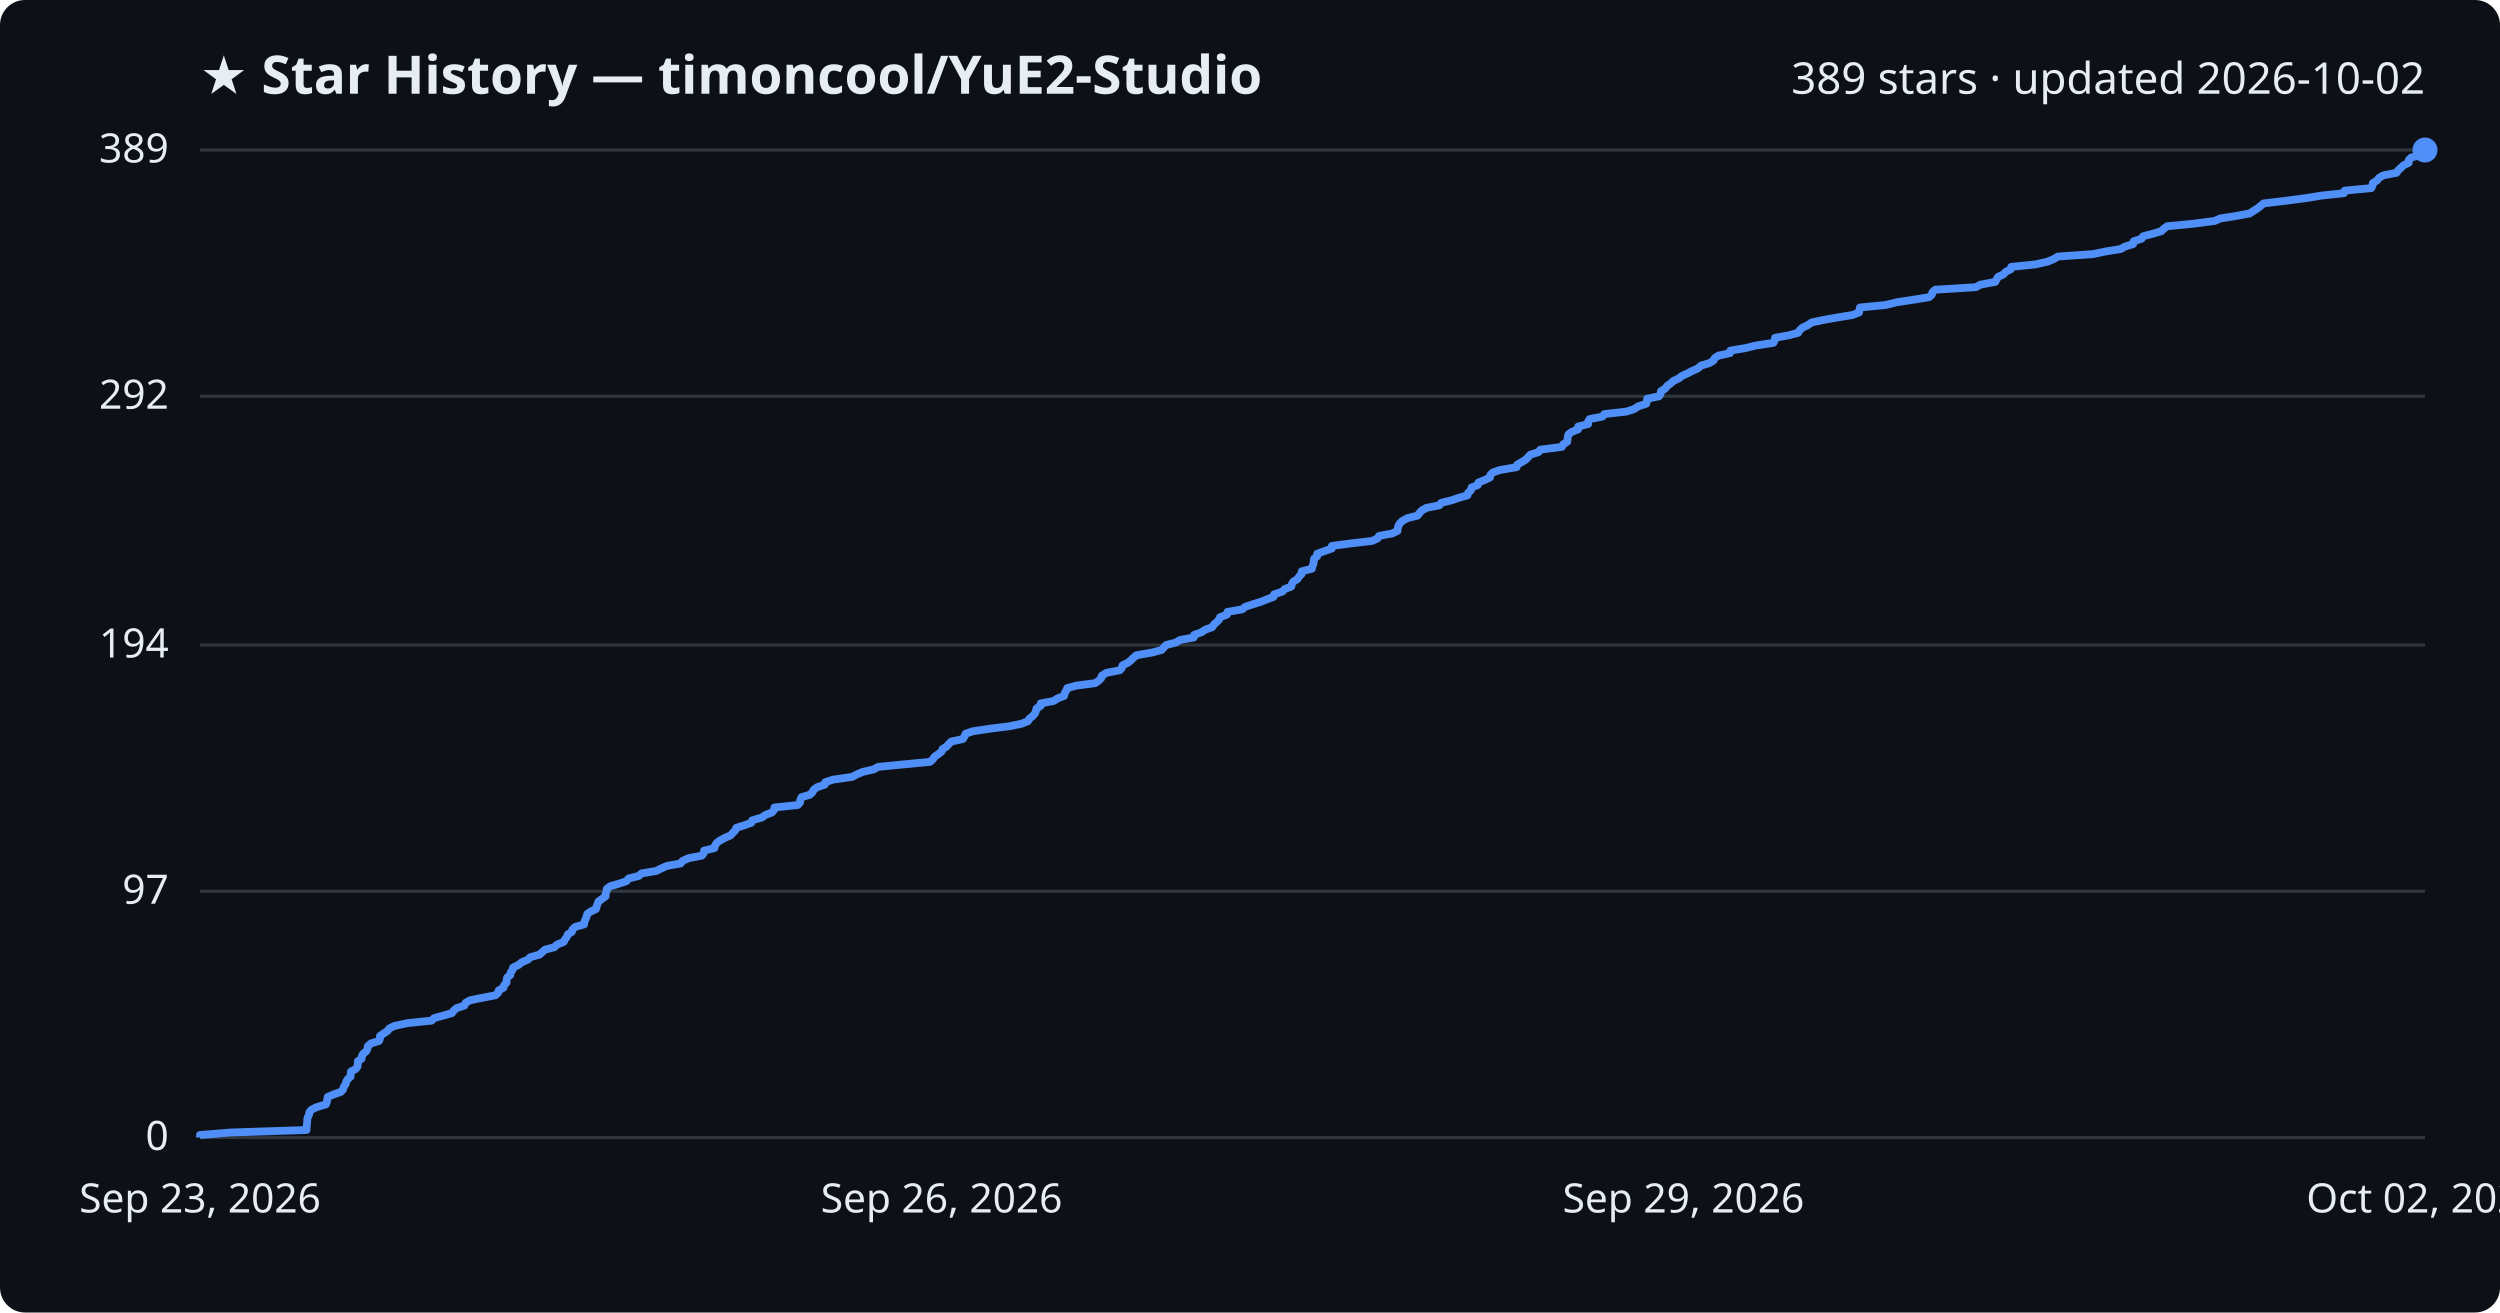
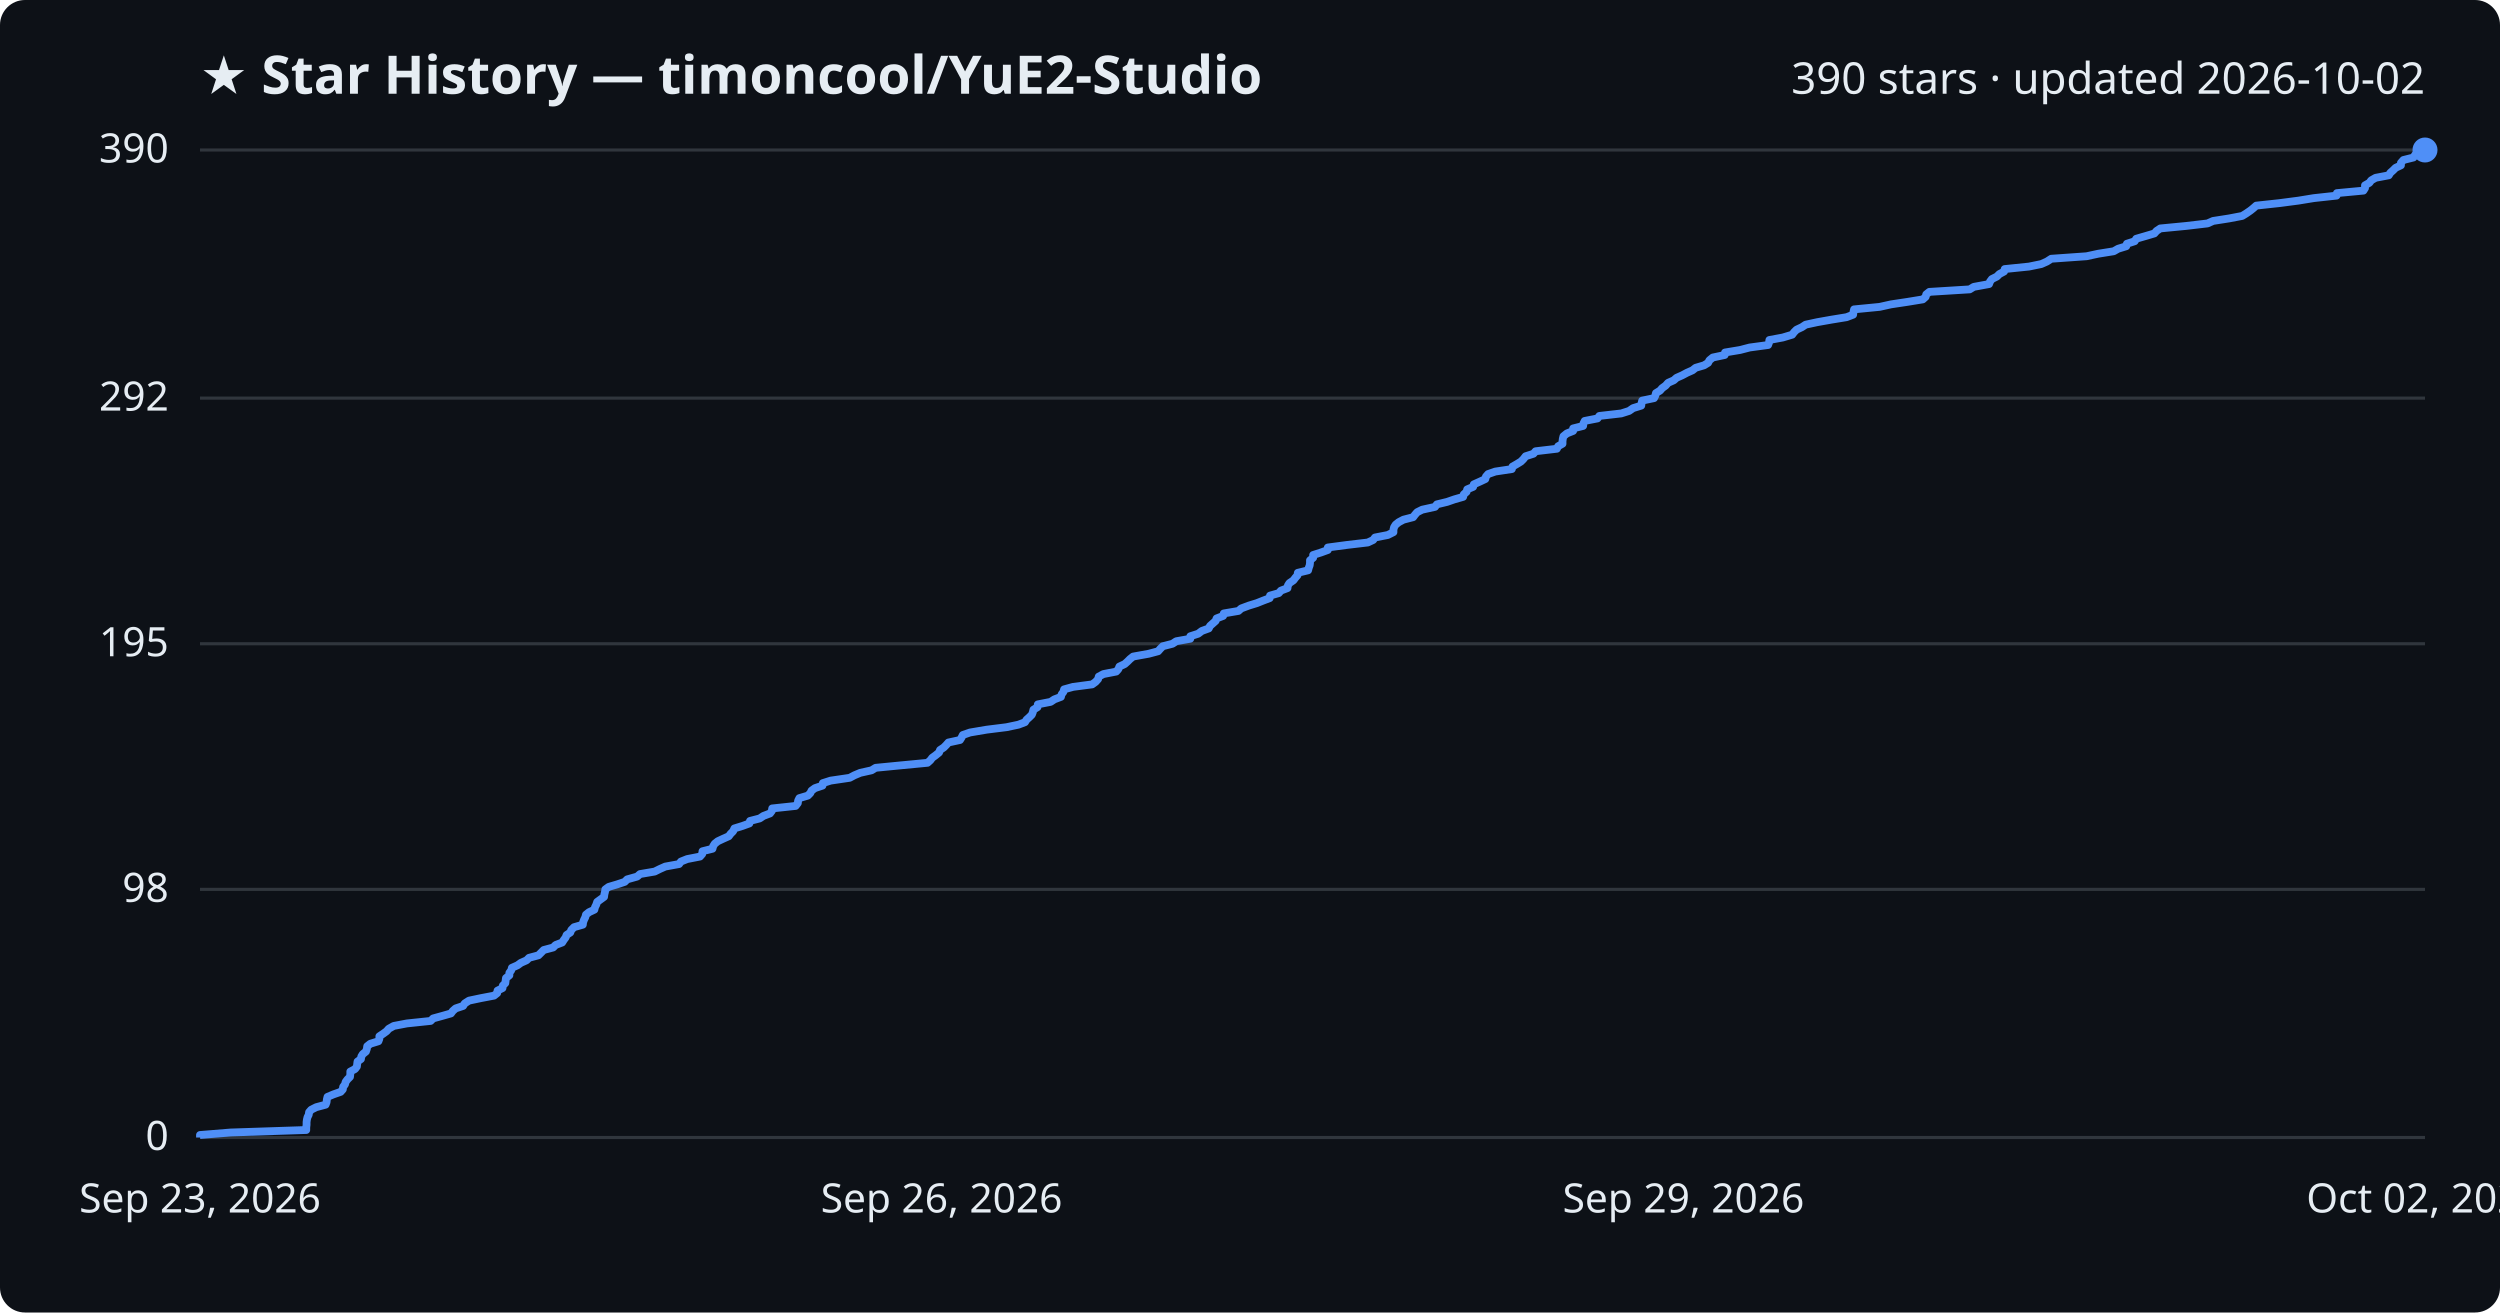
<svg xmlns="http://www.w3.org/2000/svg" viewBox="0 0 800 420" font-family="Segoe UI, sans-serif">
  <rect width="800" height="420" fill="#0d1117" rx="8" />
  <text x="64" y="30" fill="#e6edf3" font-size="17" font-weight="700">★ Star History — timoncool/YuE2-Studio</text>
-   <text x="776" y="30" fill="#e6edf3" font-size="14" text-anchor="end">389 stars · updated 2026-10-02</text>
+   <text x="776" y="30" fill="#e6edf3" font-size="14" text-anchor="end">390 stars · updated 2026-10-02</text>
  <line x1="64" y1="364.0" x2="776" y2="364.0" stroke="#30363d" stroke-width="1" />
  <text x="54" y="368.0" fill="#e6edf3" font-size="13" text-anchor="end">0</text>
-   <line x1="64" y1="285.2" x2="776" y2="285.2" stroke="#30363d" stroke-width="1" />
-   <text x="54" y="289.2" fill="#e6edf3" font-size="13" text-anchor="end">97</text>
-   <line x1="64" y1="206.4" x2="776" y2="206.4" stroke="#30363d" stroke-width="1" />
-   <text x="54" y="210.4" fill="#e6edf3" font-size="13" text-anchor="end">194</text>
-   <line x1="64" y1="126.8" x2="776" y2="126.8" stroke="#30363d" stroke-width="1" />
-   <text x="54" y="130.8" fill="#e6edf3" font-size="13" text-anchor="end">292</text>
+   <line x1="64" y1="284.6" x2="776" y2="284.6" stroke="#30363d" stroke-width="1" />
+   <text x="54" y="288.6" fill="#e6edf3" font-size="13" text-anchor="end">98</text>
+   <line x1="64" y1="206.0" x2="776" y2="206.0" stroke="#30363d" stroke-width="1" />
+   <text x="54" y="210.0" fill="#e6edf3" font-size="13" text-anchor="end">195</text>
+   <line x1="64" y1="127.4" x2="776" y2="127.4" stroke="#30363d" stroke-width="1" />
+   <text x="54" y="131.4" fill="#e6edf3" font-size="13" text-anchor="end">292</text>
  <line x1="64" y1="48.0" x2="776" y2="48.0" stroke="#30363d" stroke-width="1" />
-   <text x="54" y="52.0" fill="#e6edf3" font-size="13" text-anchor="end">389</text>
-   <path d="M64.0,364.0 L64.0,363.2 L73.8,362.4 L98.1,361.6 L98.1,360.8 L98.2,359.9 L98.3,359.1 L98.3,358.3 L98.5,357.5 L98.9,356.7 L99.0,355.9 L99.7,355.1 L101.3,354.3 L104.3,353.4 L104.6,352.6 L104.7,351.8 L104.9,351.0 L106.8,350.2 L109.1,349.4 L109.8,348.6 L110.0,347.8 L110.6,346.9 L110.8,346.1 L111.3,345.3 L112.2,344.5 L112.2,343.7 L112.3,342.9 L113.8,342.1 L114.4,341.3 L114.5,340.4 L114.5,339.6 L115.7,338.8 L115.8,338.0 L116.2,337.2 L117.2,336.4 L117.6,335.6 L117.7,334.8 L118.7,333.9 L121.3,333.1 L121.6,332.3 L121.6,331.5 L122.8,330.7 L124.0,329.9 L124.6,329.1 L126.2,328.3 L130.4,327.4 L138.1,326.6 L138.9,325.8 L141.8,325.0 L144.6,324.2 L145.2,323.4 L146.1,322.6 L148.6,321.8 L149.0,320.9 L150.4,320.1 L154.3,319.3 L158.5,318.5 L159.4,317.7 L159.6,316.9 L161.1,316.1 L161.3,315.3 L162.1,314.4 L162.1,313.6 L162.3,312.8 L163.3,312.0 L163.4,311.2 L164.0,310.4 L164.2,309.6 L165.9,308.8 L167.0,307.9 L168.9,307.1 L169.7,306.3 L172.6,305.5 L173.5,304.7 L174.4,303.9 L177.4,303.1 L178.2,302.3 L180.4,301.4 L180.8,300.6 L181.4,299.8 L181.7,299.0 L183.0,298.2 L183.2,297.4 L184.1,296.6 L186.9,295.8 L187.0,295.0 L187.4,294.1 L187.7,293.3 L187.9,292.5 L189.0,291.7 L190.7,290.9 L190.9,290.1 L191.2,289.3 L191.5,288.5 L192.7,287.6 L193.8,286.8 L193.8,286.0 L194.1,285.2 L194.2,284.4 L195.3,283.6 L198.0,282.8 L200.4,282.0 L201.2,281.1 L204.4,280.3 L205.3,279.5 L210.0,278.7 L211.6,277.9 L213.4,277.1 L217.8,276.3 L218.4,275.5 L220.4,274.6 L224.6,273.8 L225.2,273.0 L225.3,272.2 L228.6,271.4 L228.8,270.6 L229.3,269.8 L230.3,269.0 L232.0,268.1 L233.8,267.3 L234.5,266.5 L235.3,265.7 L235.6,264.9 L238.2,264.1 L240.4,263.3 L240.7,262.5 L243.8,261.6 L244.9,260.8 L247.0,260.0 L247.7,259.2 L247.8,258.4 L255.3,257.6 L256.0,256.8 L256.1,256.0 L256.5,255.1 L259.2,254.3 L260.0,253.5 L260.4,252.7 L261.5,251.9 L263.9,251.1 L264.1,250.3 L266.5,249.5 L272.7,248.6 L274.2,247.8 L276.1,247.0 L279.6,246.2 L281.0,245.4 L289.2,244.6 L297.6,243.8 L298.5,243.0 L299.1,242.1 L300.3,241.3 L301.3,240.5 L301.6,239.7 L302.9,238.9 L303.6,238.1 L304.4,237.3 L308.1,236.5 L308.6,235.7 L309.0,234.8 L311.3,234.0 L316.6,233.2 L323.0,232.4 L326.9,231.6 L328.9,230.8 L329.4,230.0 L330.4,229.2 L331.2,228.3 L331.5,227.5 L331.7,226.7 L333.0,225.9 L333.0,225.1 L337.2,224.3 L338.4,223.5 L340.5,222.7 L340.7,221.8 L341.2,221.0 L341.5,220.2 L344.4,219.4 L350.5,218.6 L351.6,217.8 L352.4,217.0 L352.6,216.2 L354.1,215.3 L358.3,214.5 L359.0,213.7 L359.2,212.9 L360.9,212.1 L361.9,211.3 L362.7,210.5 L363.6,209.7 L368.7,208.8 L371.7,208.0 L372.4,207.2 L373.2,206.4 L376.3,205.6 L377.6,204.8 L382.0,204.0 L382.1,203.2 L384.5,202.3 L385.7,201.5 L387.9,200.7 L388.4,199.9 L389.3,199.1 L390.1,198.3 L390.4,197.5 L392.6,196.7 L392.8,195.8 L397.5,195.0 L398.4,194.2 L400.8,193.4 L403.4,192.6 L405.4,191.8 L407.5,191.0 L407.7,190.2 L410.4,189.3 L411.1,188.5 L413.2,187.7 L413.4,186.9 L413.9,186.1 L415.2,185.3 L415.7,184.5 L416.5,183.7 L416.6,182.8 L419.8,182.0 L420.0,181.2 L420.3,180.4 L420.4,179.6 L420.5,178.8 L421.5,178.0 L421.5,177.2 L424.0,176.3 L426.2,175.5 L426.2,174.7 L432.2,173.9 L439.1,173.1 L440.8,172.3 L441.3,171.5 L445.5,170.7 L447.2,169.9 L447.3,169.0 L447.5,168.2 L448.0,167.4 L448.9,166.6 L450.4,165.8 L453.6,165.0 L454.2,164.2 L454.9,163.4 L456.5,162.5 L460.6,161.7 L461.2,160.9 L464.5,160.1 L466.8,159.3 L469.6,158.5 L469.8,157.7 L470.7,156.9 L470.9,156.0 L472.9,155.2 L473.1,154.4 L475.1,153.6 L476.8,152.8 L476.9,152.0 L477.7,151.2 L480.0,150.4 L485.3,149.5 L485.5,148.7 L486.9,147.9 L488.2,147.1 L489.0,146.3 L489.7,145.5 L492.3,144.7 L492.9,143.9 L499.8,143.0 L500.2,142.2 L501.5,141.4 L501.6,140.6 L501.7,139.8 L501.9,139.0 L503.0,138.2 L505.0,137.4 L505.0,136.5 L508.2,135.7 L508.2,134.9 L508.7,134.1 L512.8,133.3 L513.4,132.5 L520.5,131.7 L522.9,130.9 L524.3,130.0 L526.8,129.2 L527.0,128.4 L527.1,127.6 L530.9,126.8 L531.4,126.0 L531.5,125.2 L532.8,124.4 L533.5,123.5 L534.6,122.7 L535.5,121.9 L537.2,121.1 L538.2,120.3 L540.0,119.5 L541.5,118.7 L543.3,117.9 L544.3,117.0 L547.0,116.2 L548.3,115.4 L548.7,114.6 L549.9,113.8 L553.6,113.0 L553.7,112.2 L558.5,111.4 L561.7,110.6 L567.5,109.7 L567.9,108.9 L568.0,108.1 L572.4,107.3 L575.4,106.5 L575.9,105.7 L576.7,104.9 L578.4,104.1 L579.7,103.2 L583.4,102.4 L587.9,101.6 L592.8,100.8 L594.9,100.0 L595.0,99.2 L595.2,98.4 L603.4,97.6 L607.1,96.7 L612.4,95.9 L617.3,95.1 L618.2,94.3 L618.4,93.5 L619.3,92.7 L632.3,91.9 L633.7,91.1 L638.5,90.2 L638.9,89.4 L639.4,88.6 L641.1,87.8 L641.8,87.0 L643.4,86.2 L643.6,85.4 L651.4,84.6 L655.3,83.7 L657.2,82.9 L658.5,82.1 L669.9,81.3 L673.6,80.5 L678.6,79.7 L680.0,78.9 L682.6,78.1 L682.8,77.2 L685.3,76.4 L685.8,75.6 L688.9,74.8 L691.6,74.0 L692.4,73.2 L693.5,72.4 L701.8,71.6 L708.7,70.7 L710.5,69.9 L715.6,69.1 L719.9,68.3 L721.1,67.5 L722.4,66.7 L723.4,65.9 L724.3,65.1 L731.8,64.2 L737.9,63.4 L742.8,62.6 L750.1,61.8 L750.3,61.0 L758.8,60.2 L759.2,59.4 L759.3,58.6 L760.7,57.7 L761.3,56.9 L762.7,56.1 L766.9,55.3 L767.4,54.5 L768.3,53.7 L769.1,52.9 L770.8,52.1 L770.8,51.2 L771.6,50.4 L774.8,49.6 L775.3,48.8 L776.0,48.0 L776.0,48.0" fill="none" stroke="#4f8ff7" stroke-width="2.5" stroke-linejoin="round" />
+   <text x="54" y="52.0" fill="#e6edf3" font-size="13" text-anchor="end">390</text>
+   <path d="M64.0,364.0 L64.0,363.2 L73.8,362.4 L98.0,361.6 L98.0,360.8 L98.1,359.9 L98.1,359.1 L98.2,358.3 L98.4,357.5 L98.8,356.7 L98.9,355.9 L99.6,355.1 L101.2,354.3 L104.2,353.5 L104.5,352.7 L104.6,351.8 L104.8,351.0 L106.7,350.2 L109.0,349.4 L109.7,348.6 L109.8,347.8 L110.4,347.0 L110.6,346.2 L111.2,345.4 L112.0,344.6 L112.1,343.7 L112.1,342.9 L113.6,342.1 L114.2,341.3 L114.3,340.5 L114.4,339.7 L115.5,338.9 L115.6,338.1 L116.1,337.3 L117.1,336.5 L117.4,335.6 L117.5,334.8 L118.5,334.0 L121.1,333.2 L121.4,332.4 L121.4,331.6 L122.6,330.8 L123.7,330.0 L124.4,329.2 L126.0,328.3 L130.2,327.5 L137.8,326.7 L138.6,325.9 L141.5,325.1 L144.3,324.3 L144.9,323.5 L145.8,322.7 L148.2,321.9 L148.7,321.1 L150.1,320.2 L153.9,319.4 L158.1,318.6 L159.1,317.8 L159.2,317.0 L160.8,316.2 L160.9,315.4 L161.7,314.6 L161.8,313.8 L161.9,313.0 L163.0,312.1 L163.0,311.3 L163.6,310.5 L163.8,309.7 L165.6,308.9 L166.7,308.1 L168.5,307.3 L169.3,306.5 L172.3,305.7 L173.1,304.9 L174.0,304.0 L177.0,303.2 L177.8,302.4 L179.9,301.6 L180.4,300.8 L181.0,300.0 L181.3,299.2 L182.5,298.4 L182.8,297.6 L183.7,296.7 L186.5,295.9 L186.6,295.1 L186.9,294.3 L187.3,293.5 L187.5,292.7 L188.5,291.9 L190.2,291.1 L190.4,290.3 L190.8,289.5 L191.1,288.6 L192.2,287.8 L193.3,287.0 L193.4,286.2 L193.6,285.4 L193.7,284.6 L194.8,283.8 L197.5,283.0 L199.9,282.2 L200.7,281.4 L203.9,280.5 L204.8,279.7 L209.5,278.9 L211.1,278.1 L212.9,277.3 L217.3,276.5 L217.9,275.7 L219.9,274.9 L224.0,274.1 L224.7,273.3 L224.8,272.4 L228.0,271.6 L228.2,270.8 L228.7,270.0 L229.7,269.2 L231.4,268.4 L233.2,267.6 L233.8,266.8 L234.6,266.0 L235.0,265.1 L237.6,264.3 L239.8,263.5 L240.0,262.7 L243.1,261.9 L244.3,261.1 L246.4,260.3 L247.0,259.5 L247.1,258.7 L254.6,257.9 L255.3,257.0 L255.4,256.2 L255.8,255.4 L258.5,254.6 L259.3,253.8 L259.7,253.0 L260.8,252.2 L263.2,251.4 L263.3,250.6 L265.8,249.8 L271.9,248.9 L273.4,248.1 L275.3,247.3 L278.9,246.5 L280.2,245.7 L288.4,244.9 L296.8,244.1 L297.7,243.3 L298.3,242.5 L299.4,241.7 L300.5,240.8 L300.8,240.0 L302.0,239.2 L302.8,238.4 L303.5,237.6 L307.2,236.8 L307.7,236.0 L308.1,235.2 L310.4,234.4 L315.7,233.5 L322.1,232.7 L325.9,231.9 L328.0,231.1 L328.5,230.3 L329.4,229.5 L330.2,228.7 L330.5,227.9 L330.7,227.1 L332.0,226.3 L332.1,225.4 L336.2,224.6 L337.4,223.8 L339.5,223.0 L339.7,222.2 L340.3,221.4 L340.5,220.6 L343.4,219.8 L349.5,219.0 L350.6,218.2 L351.4,217.3 L351.6,216.5 L353.1,215.7 L357.2,214.9 L357.9,214.1 L358.2,213.3 L359.9,212.5 L360.8,211.7 L361.6,210.9 L362.6,210.1 L367.6,209.2 L370.6,208.4 L371.3,207.6 L372.1,206.8 L375.2,206.0 L376.4,205.2 L380.9,204.4 L380.9,203.6 L383.4,202.8 L384.6,201.9 L386.8,201.1 L387.2,200.3 L388.1,199.5 L389.0,198.7 L389.3,197.9 L391.4,197.1 L391.6,196.3 L396.3,195.5 L397.2,194.7 L399.6,193.8 L402.2,193.0 L404.2,192.2 L406.3,191.4 L406.4,190.6 L409.2,189.8 L409.9,189.0 L412.0,188.2 L412.1,187.4 L412.6,186.6 L413.9,185.7 L414.5,184.9 L415.2,184.1 L415.3,183.3 L418.6,182.5 L418.8,181.7 L419.1,180.9 L419.2,180.1 L419.2,179.3 L420.2,178.5 L420.2,177.6 L422.7,176.8 L424.9,176.0 L424.9,175.2 L430.9,174.4 L437.7,173.6 L439.4,172.8 L440.0,172.0 L444.1,171.2 L445.9,170.3 L445.9,169.5 L446.1,168.7 L446.6,167.9 L447.6,167.1 L449.1,166.3 L452.2,165.5 L452.8,164.7 L453.5,163.9 L455.1,163.1 L459.2,162.2 L459.8,161.4 L463.1,160.6 L465.4,159.8 L468.2,159.0 L468.4,158.2 L469.3,157.4 L469.5,156.6 L471.4,155.8 L471.6,155.0 L473.6,154.1 L475.3,153.3 L475.5,152.5 L476.2,151.7 L478.5,150.9 L483.8,150.1 L484.0,149.3 L485.4,148.5 L486.7,147.7 L487.5,146.9 L488.2,146.0 L490.7,145.2 L491.4,144.4 L498.2,143.6 L498.6,142.8 L500.0,142.0 L500.0,141.2 L500.1,140.4 L500.3,139.6 L501.4,138.7 L503.4,137.9 L503.4,137.1 L506.6,136.3 L506.7,135.5 L507.1,134.7 L511.2,133.9 L511.8,133.1 L518.8,132.3 L521.3,131.5 L522.6,130.6 L525.2,129.8 L525.3,129.0 L525.5,128.2 L529.3,127.4 L529.7,126.6 L529.9,125.8 L531.2,125.0 L531.9,124.2 L533.0,123.4 L533.8,122.5 L535.6,121.7 L536.5,120.9 L538.3,120.1 L539.8,119.3 L541.6,118.5 L542.6,117.7 L545.3,116.9 L546.6,116.1 L547.0,115.3 L548.1,114.4 L551.9,113.6 L552.0,112.8 L556.8,112.0 L559.9,111.2 L565.8,110.4 L566.1,109.6 L566.2,108.8 L570.5,108.0 L573.5,107.1 L574.1,106.3 L574.9,105.5 L576.6,104.7 L577.8,103.9 L581.5,103.1 L586.0,102.3 L590.9,101.5 L593.0,100.7 L593.1,99.9 L593.3,99.0 L601.5,98.2 L605.1,97.4 L610.4,96.6 L615.3,95.8 L616.2,95.0 L616.4,94.2 L617.4,93.4 L630.3,92.6 L631.6,91.8 L636.5,90.9 L636.8,90.1 L637.4,89.3 L639.0,88.5 L639.8,87.7 L641.3,86.9 L641.5,86.1 L649.3,85.3 L653.2,84.5 L655.0,83.7 L656.4,82.8 L667.7,82.0 L671.4,81.2 L676.4,80.4 L677.8,79.6 L680.4,78.8 L680.6,78.0 L683.1,77.2 L683.6,76.4 L686.7,75.5 L689.4,74.7 L690.1,73.9 L691.3,73.1 L699.6,72.3 L706.4,71.5 L708.2,70.7 L713.3,69.9 L717.5,69.1 L718.8,68.3 L720.1,67.4 L721.1,66.6 L722.0,65.8 L729.4,65.0 L735.5,64.2 L740.4,63.4 L747.7,62.6 L747.8,61.8 L756.3,61.0 L756.8,60.2 L756.8,59.3 L758.2,58.5 L758.8,57.7 L760.2,56.9 L764.4,56.1 L764.9,55.3 L765.8,54.5 L766.6,53.7 L768.3,52.9 L768.3,52.1 L769.1,51.2 L772.3,50.4 L772.8,49.6 L773.5,48.8 L776.0,48.0 L776.0,48.0" fill="none" stroke="#4f8ff7" stroke-width="2.5" stroke-linejoin="round" />
  <circle cx="776.0" cy="48.0" r="4" fill="#4f8ff7" />
  <text x="64.0" y="388" fill="#e6edf3" font-size="13" text-anchor="middle">Sep 23, 2026</text>
  <text x="301.3" y="388" fill="#e6edf3" font-size="13" text-anchor="middle">Sep 26, 2026</text>
  <text x="538.7" y="388" fill="#e6edf3" font-size="13" text-anchor="middle">Sep 29, 2026</text>
  <text x="776.0" y="388" fill="#e6edf3" font-size="13" text-anchor="middle">Oct 02, 2026</text>
</svg>
